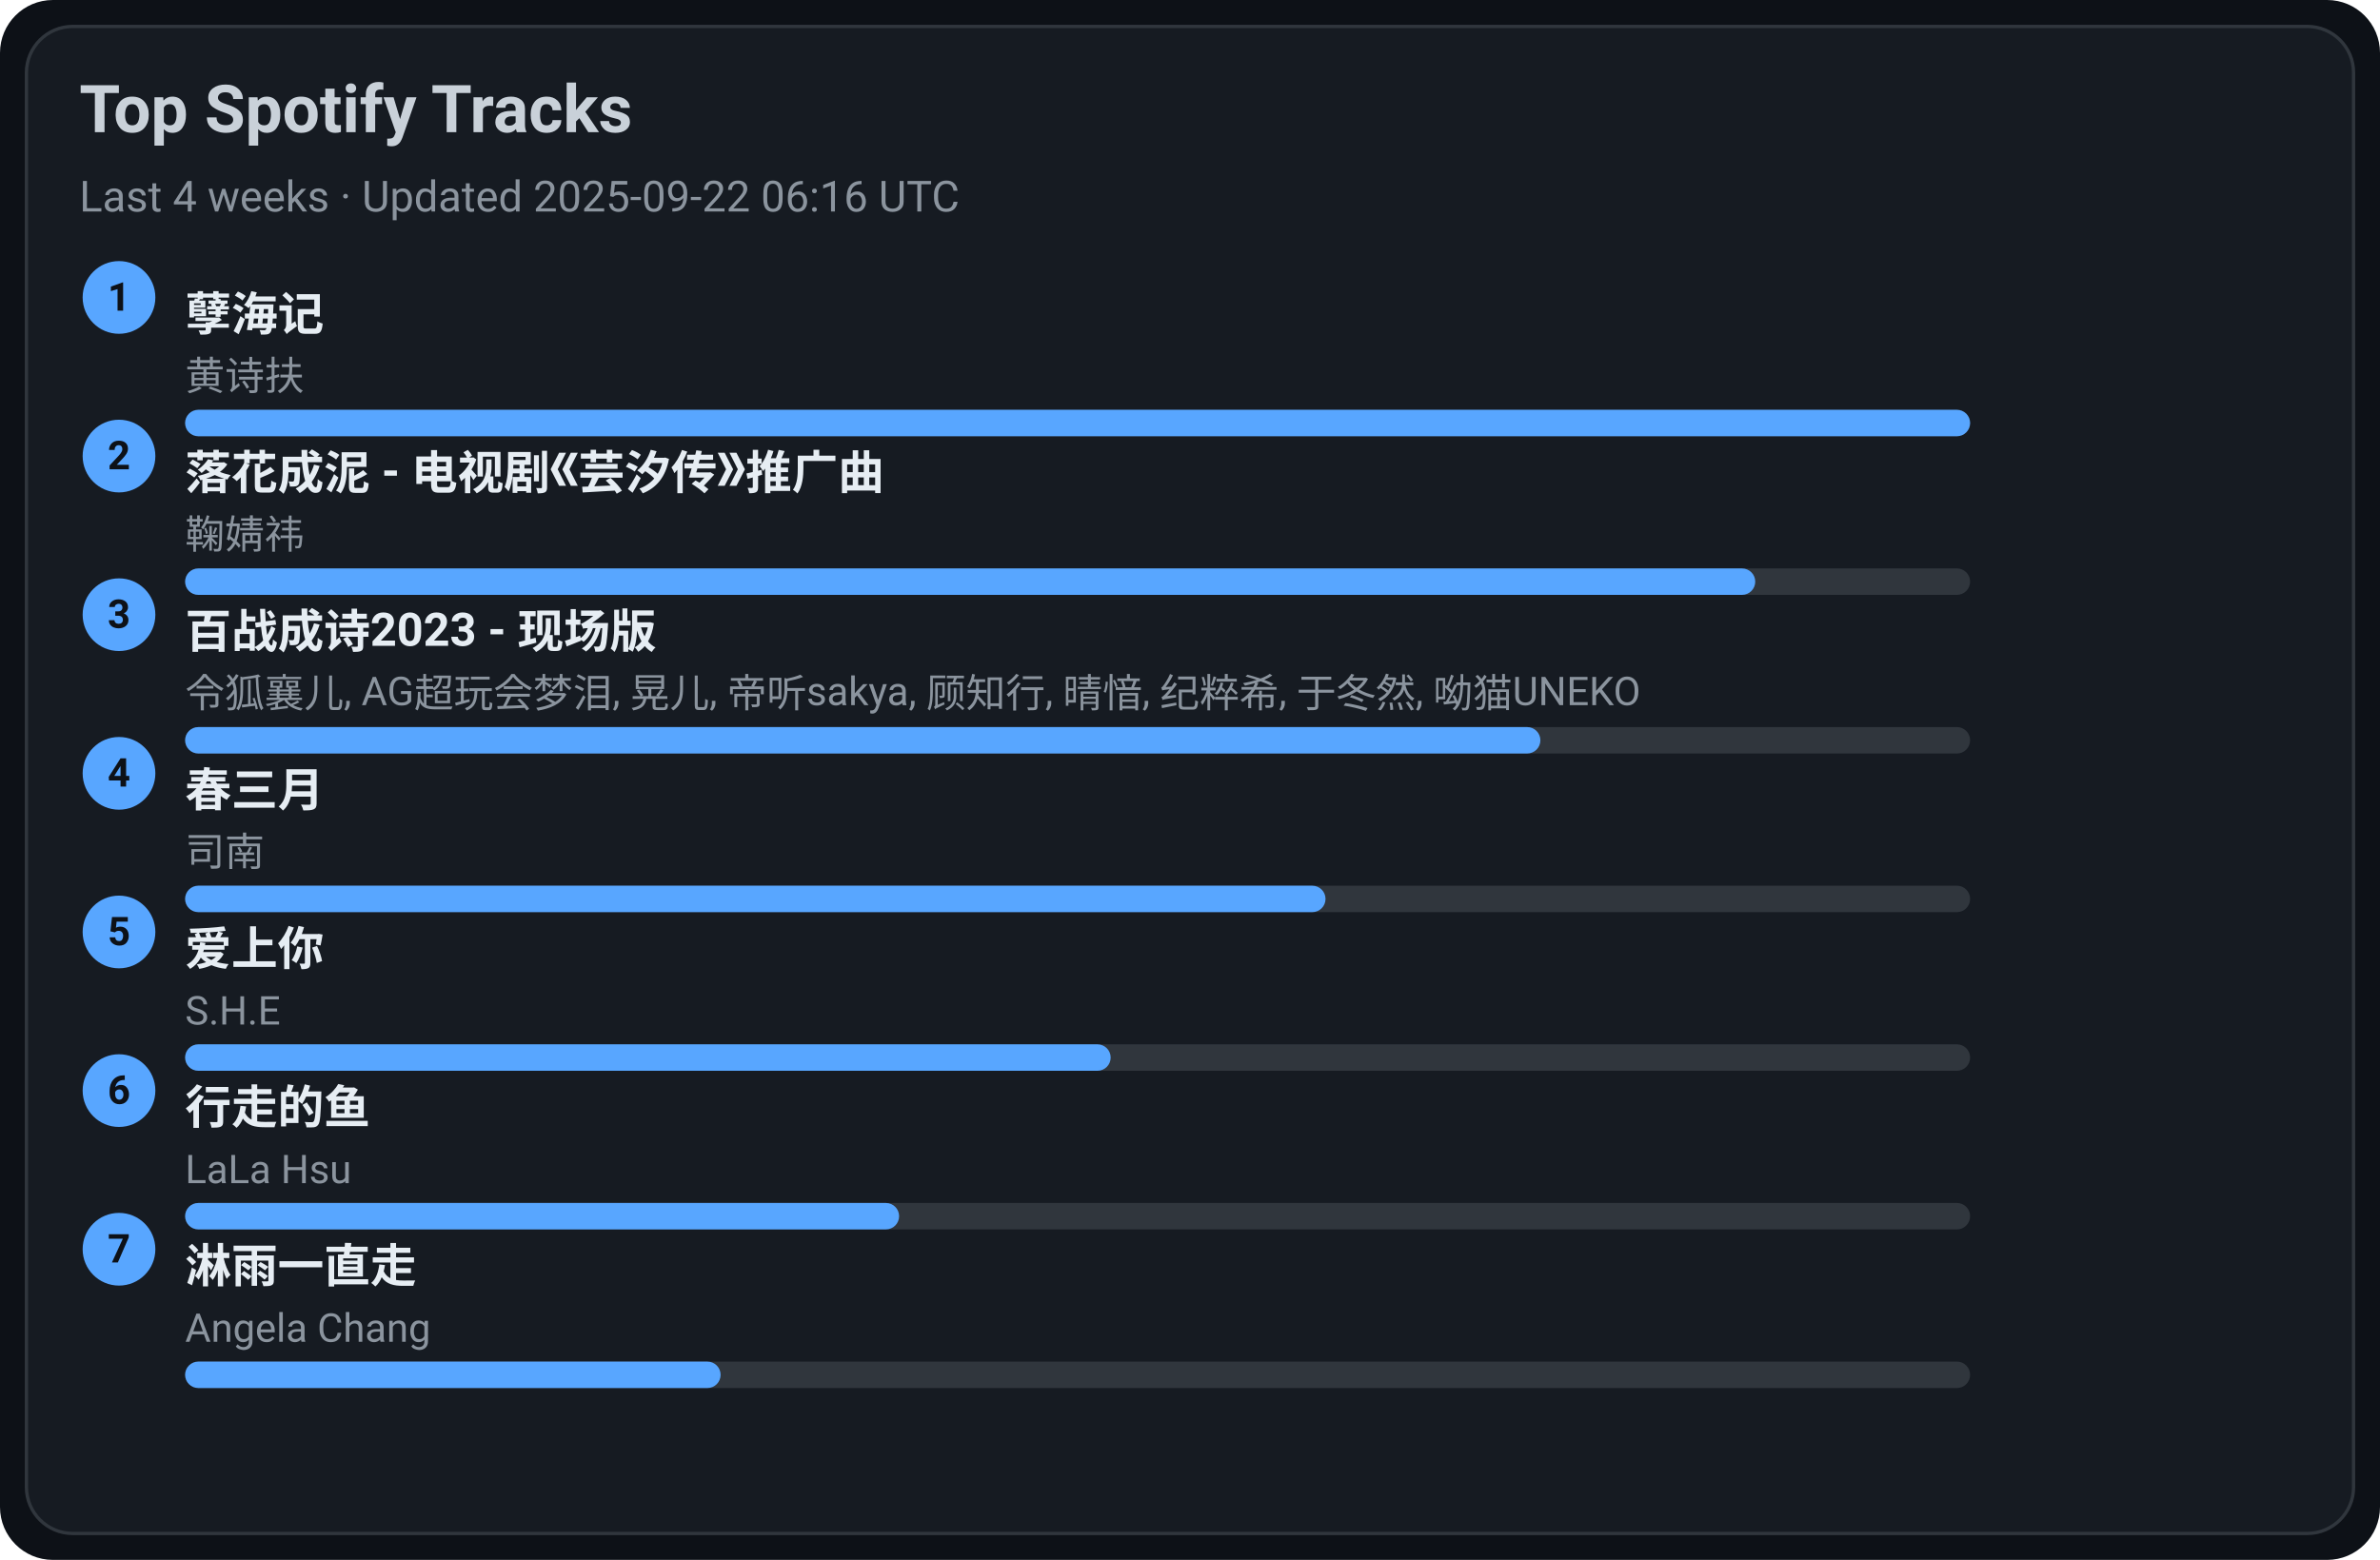
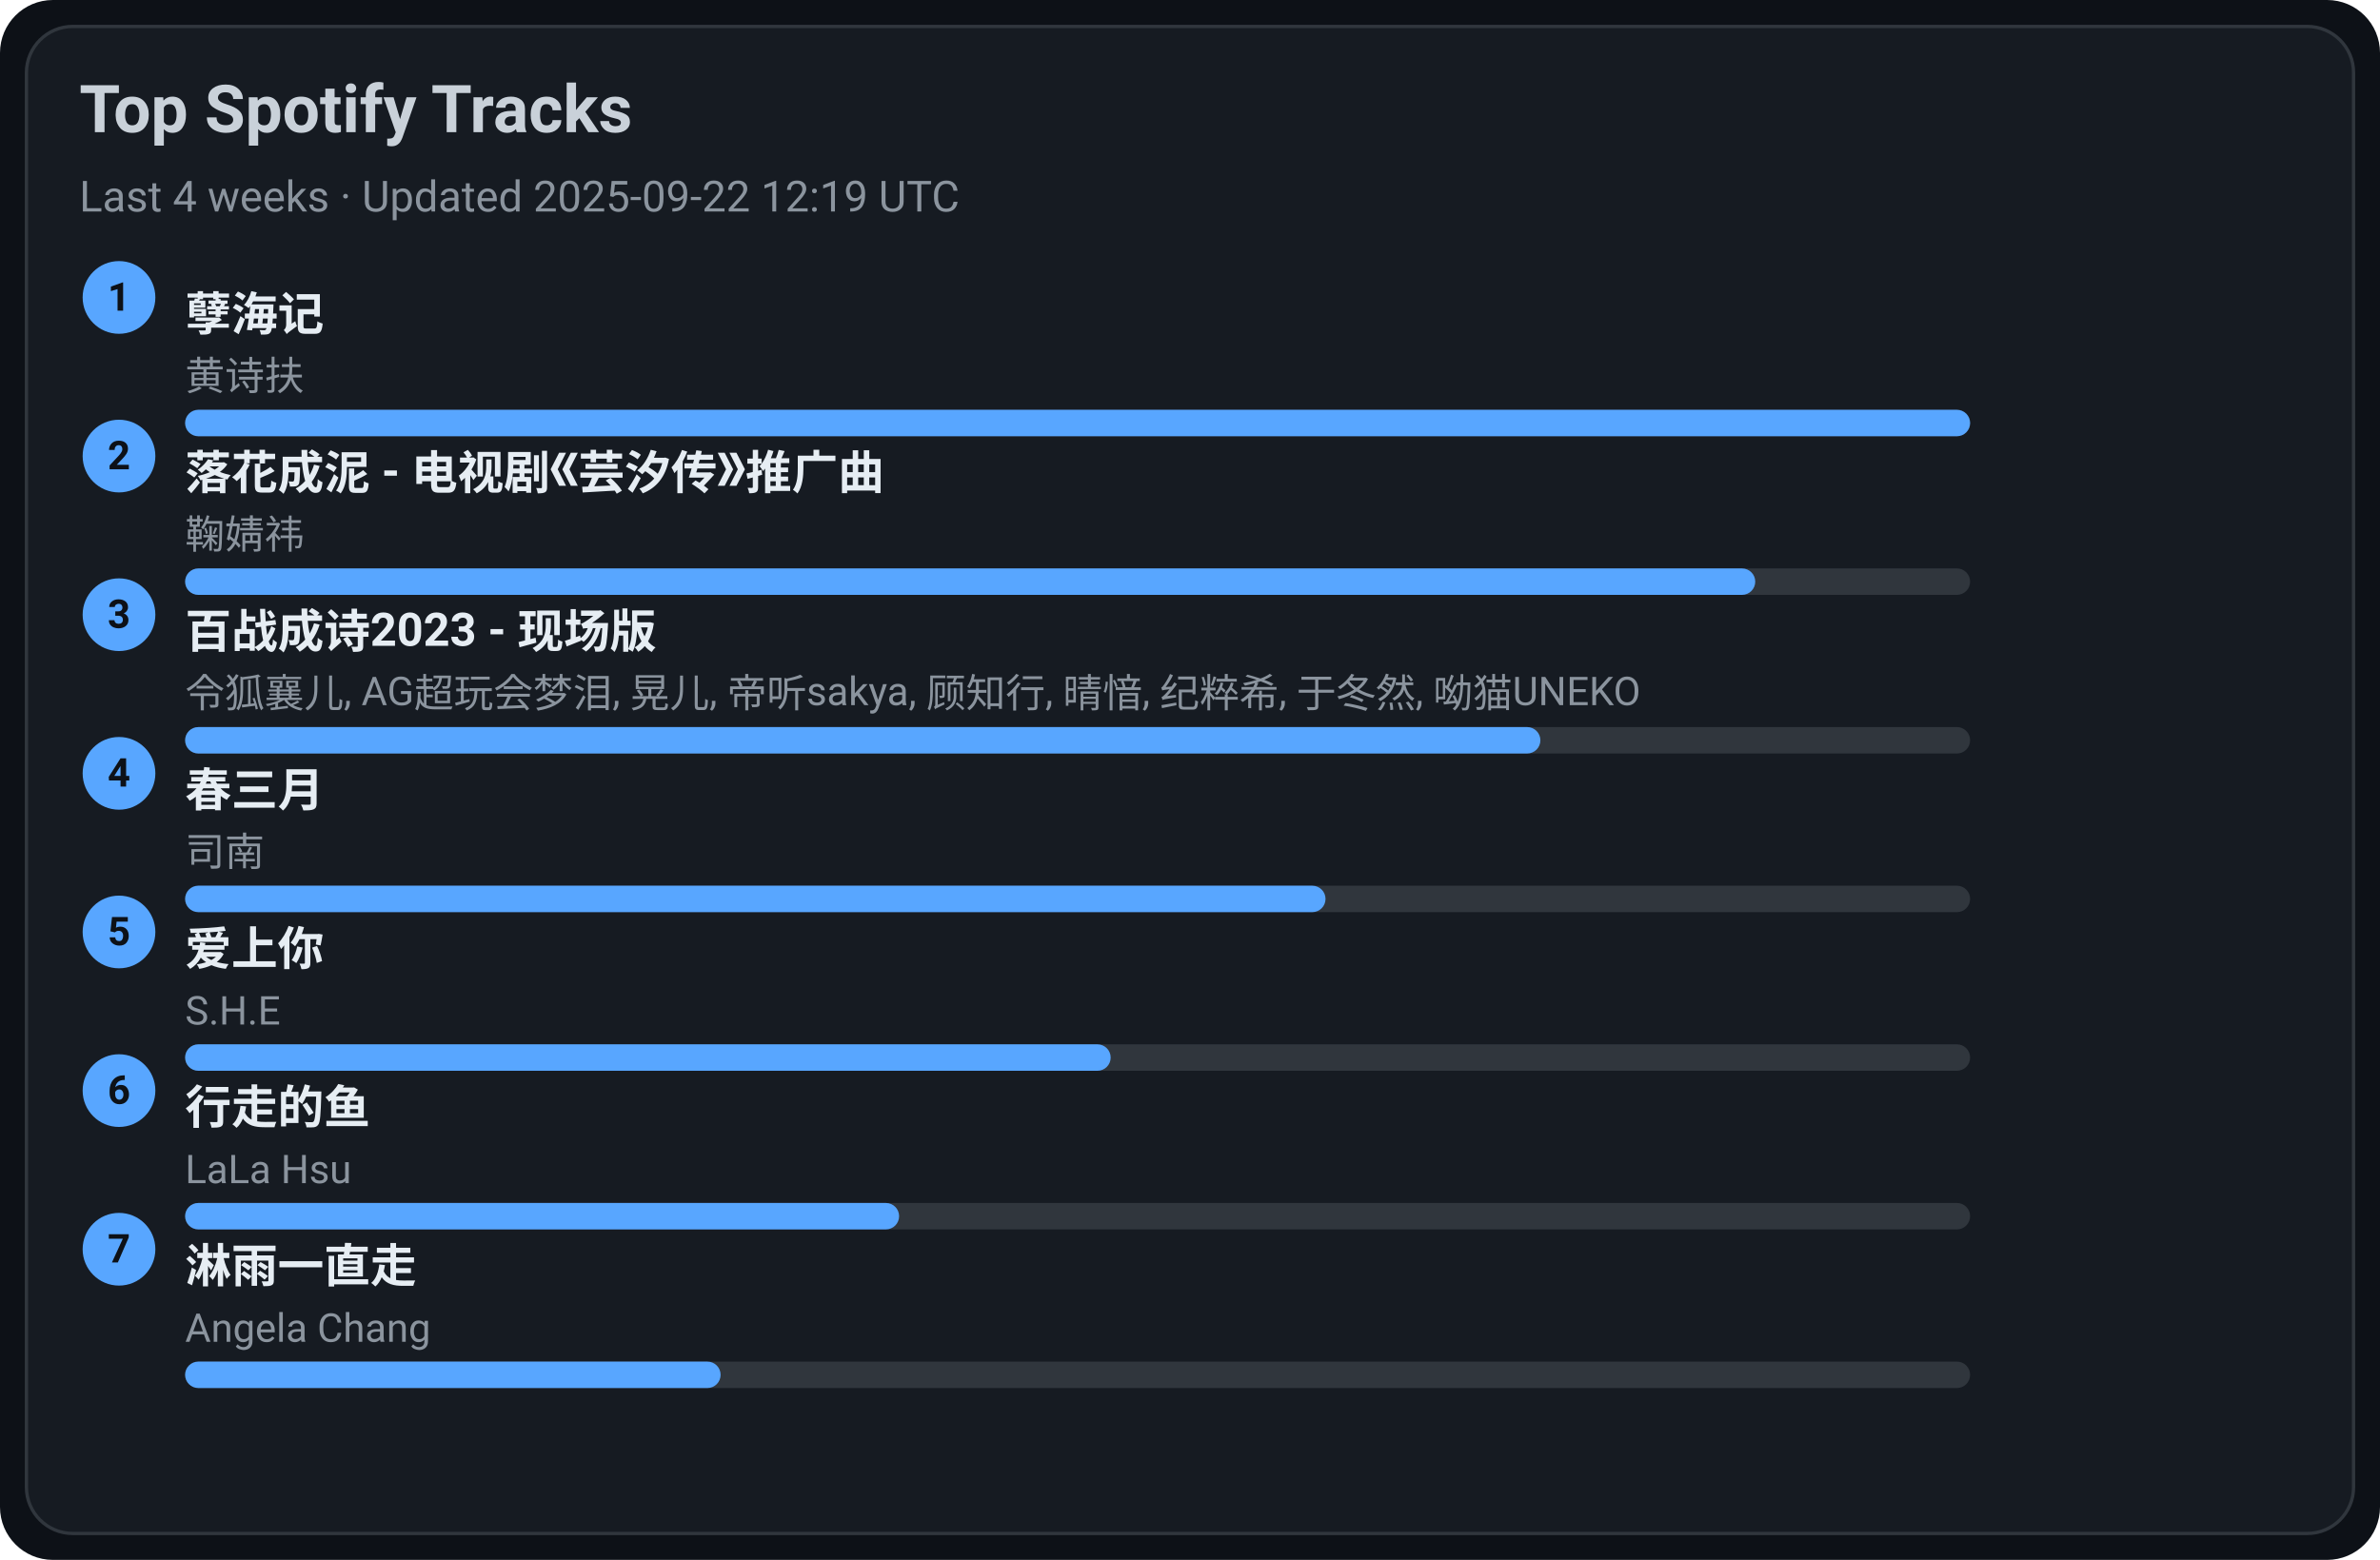
<svg xmlns="http://www.w3.org/2000/svg" width="720" height="472" viewBox="0 0 720 472">
  <style>text{font-family:-apple-system,BlinkMacSystemFont,Segoe UI,Roboto,Ubuntu,Helvetica Neue,Arial,Noto Sans,sans-serif}</style>
  <rect width="720" height="472" rx="16" fill="#0d1117" />
  <rect x="8" y="8" width="704" height="456" rx="14" fill="#161b22" stroke="#30363d" />
  <text x="24" y="40" font-size="20" fill="#c9d1d9" font-weight="600">Top Spotify Tracks</text>
-   <text x="24" y="64" font-size="13" fill="#8b949e">Last 4 weeks · Updated 2025-09-22 06:16 UTC</text>
+   <text x="24" y="64" font-size="13" fill="#8b949e">Last 4 weeks · Updated 2025-09-22 12:19 UTC</text>
  <circle cx="36" cy="90" r="11" fill="#58a6ff" />
  <text x="36" y="94" text-anchor="middle" font-size="12" fill="#0d1117" font-weight="700">1</text>
  <a href="https://open.spotify.com/track/3eIovUMhirNN6btJbpzNqD" target="_blank" rel="noopener noreferrer">
    <text x="56" y="100" font-size="14" fill="#e6edf3" font-weight="600">孽海记</text>
  </a>
  <text x="56" y="118" font-size="12" fill="#8b949e">黄诗扶</text>
  <rect x="56" y="124" width="540" height="8" rx="4" fill="#30363d" />
  <rect x="56" y="124" width="540" height="8" rx="4" fill="#58a6ff" />
  <circle cx="36" cy="138" r="11" fill="#58a6ff" />
  <text x="36" y="142" text-anchor="middle" font-size="12" fill="#0d1117" font-weight="700">2</text>
  <a href="https://open.spotify.com/track/3kOZsJz3crGIWWHeoCNa0O" target="_blank" rel="noopener noreferrer">
    <text x="56" y="148" font-size="14" fill="#e6edf3" font-weight="600">落花成泥 - 电视剧《芸汐传》推广曲</text>
  </a>
  <text x="56" y="166" font-size="12" fill="#8b949e">鞠婧祎</text>
  <rect x="56" y="172" width="540" height="8" rx="4" fill="#30363d" />
  <rect x="56" y="172" width="475" height="8" rx="4" fill="#58a6ff" />
  <circle cx="36" cy="186" r="11" fill="#58a6ff" />
  <text x="36" y="190" text-anchor="middle" font-size="12" fill="#0d1117" font-weight="700">3</text>
  <a href="https://open.spotify.com/track/2gttnS8fWnDwziLFt2TLEi" target="_blank" rel="noopener noreferrer">
    <text x="56" y="196" font-size="14" fill="#e6edf3" font-weight="600">百战成诗2023 - 现场版</text>
  </a>
  <text x="56" y="214" font-size="12" fill="#8b949e">令狐襄儿, AG超玩会梦泪, 晃儿, 帝听sakya, 顾知行, 晴愔, 纪粹希, 于冬然, 呦猫UNEKO</text>
  <rect x="56" y="220" width="540" height="8" rx="4" fill="#30363d" />
  <rect x="56" y="220" width="410" height="8" rx="4" fill="#58a6ff" />
  <circle cx="36" cy="234" r="11" fill="#58a6ff" />
  <text x="36" y="238" text-anchor="middle" font-size="12" fill="#0d1117" font-weight="700">4</text>
  <a href="https://open.spotify.com/track/5A9BOP4WTk2UayDlMb8w98" target="_blank" rel="noopener noreferrer">
    <text x="56" y="244" font-size="14" fill="#e6edf3" font-weight="600">春三月</text>
  </a>
  <text x="56" y="262" font-size="12" fill="#8b949e">司南</text>
  <rect x="56" y="268" width="540" height="8" rx="4" fill="#30363d" />
  <rect x="56" y="268" width="345" height="8" rx="4" fill="#58a6ff" />
  <circle cx="36" cy="282" r="11" fill="#58a6ff" />
  <text x="36" y="286" text-anchor="middle" font-size="12" fill="#0d1117" font-weight="700">5</text>
  <a href="https://open.spotify.com/track/4hcNpo1rtbzyNswsM5byTf" target="_blank" rel="noopener noreferrer">
    <text x="56" y="292" font-size="14" fill="#e6edf3" font-weight="600">爱上你</text>
  </a>
  <text x="56" y="310" font-size="12" fill="#8b949e">S.H.E</text>
  <rect x="56" y="316" width="540" height="8" rx="4" fill="#30363d" />
  <rect x="56" y="316" width="280" height="8" rx="4" fill="#58a6ff" />
  <circle cx="36" cy="330" r="11" fill="#58a6ff" />
  <text x="36" y="334" text-anchor="middle" font-size="12" fill="#0d1117" font-weight="700">6</text>
  <a href="https://open.spotify.com/track/5tGyQ1cWTaHBfZSHWr8AZb" target="_blank" rel="noopener noreferrer">
    <text x="56" y="340" font-size="14" fill="#e6edf3" font-weight="600">行走的鱼</text>
  </a>
  <text x="56" y="358" font-size="12" fill="#8b949e">LaLa Hsu</text>
  <rect x="56" y="364" width="540" height="8" rx="4" fill="#30363d" />
  <rect x="56" y="364" width="216" height="8" rx="4" fill="#58a6ff" />
  <circle cx="36" cy="378" r="11" fill="#58a6ff" />
  <text x="36" y="382" text-anchor="middle" font-size="12" fill="#0d1117" font-weight="700">7</text>
  <a href="https://open.spotify.com/track/5AwdQtK9c0ogafVxM8EWte" target="_blank" rel="noopener noreferrer">
    <text x="56" y="388" font-size="14" fill="#e6edf3" font-weight="600">淋雨一直走</text>
  </a>
  <text x="56" y="406" font-size="12" fill="#8b949e">Angela Chang</text>
  <rect x="56" y="412" width="540" height="8" rx="4" fill="#30363d" />
  <rect x="56" y="412" width="162" height="8" rx="4" fill="#58a6ff" />
</svg>
